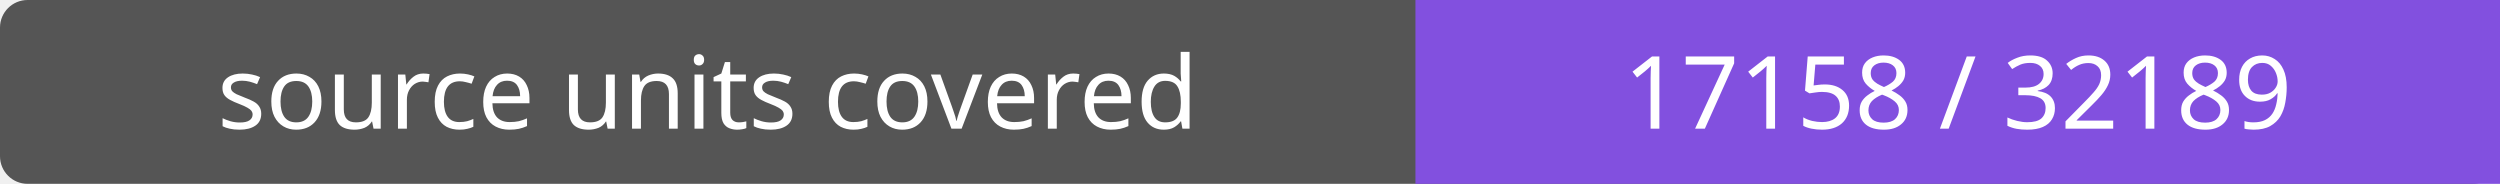
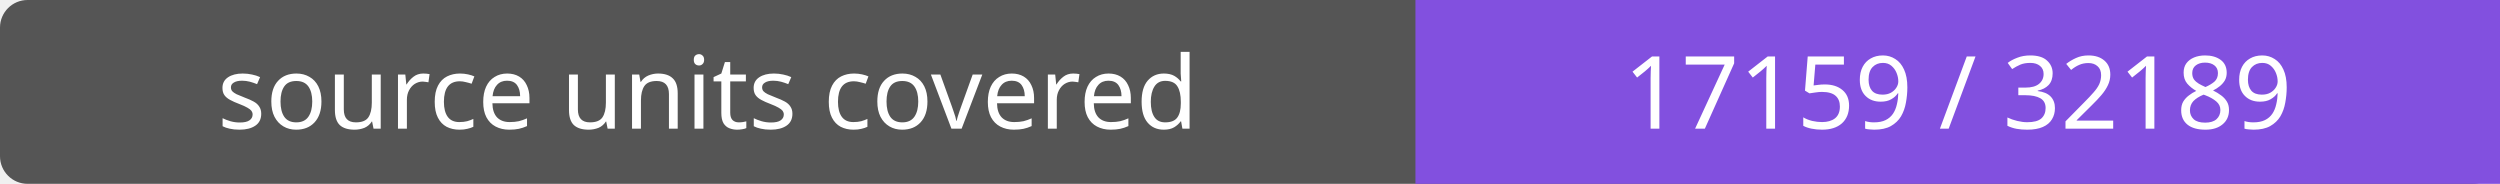
- <svg xmlns="http://www.w3.org/2000/svg" width="272" height="20" role="img" aria-label="source units covered: 17158 / 32189">
+ <svg xmlns="http://www.w3.org/2000/svg" width="272" height="20" role="img" aria-label="source units covered: 17159 / 32189">
  <rect width="272" height="20" rx="3" fill="#555" />
  <path fill="#8250df" d="M154 0h118v20H154z" />
  <g fill="#fff" text-anchor="middle" font-family="Verdana,sans-serif" font-size="11">
    <text x="77.0" y="14">source units covered</text>
-     <text x="213.0" y="14">17158 / 32189</text>
+     <text x="213.0" y="14">17159 / 32189</text>
  </g>
</svg>
